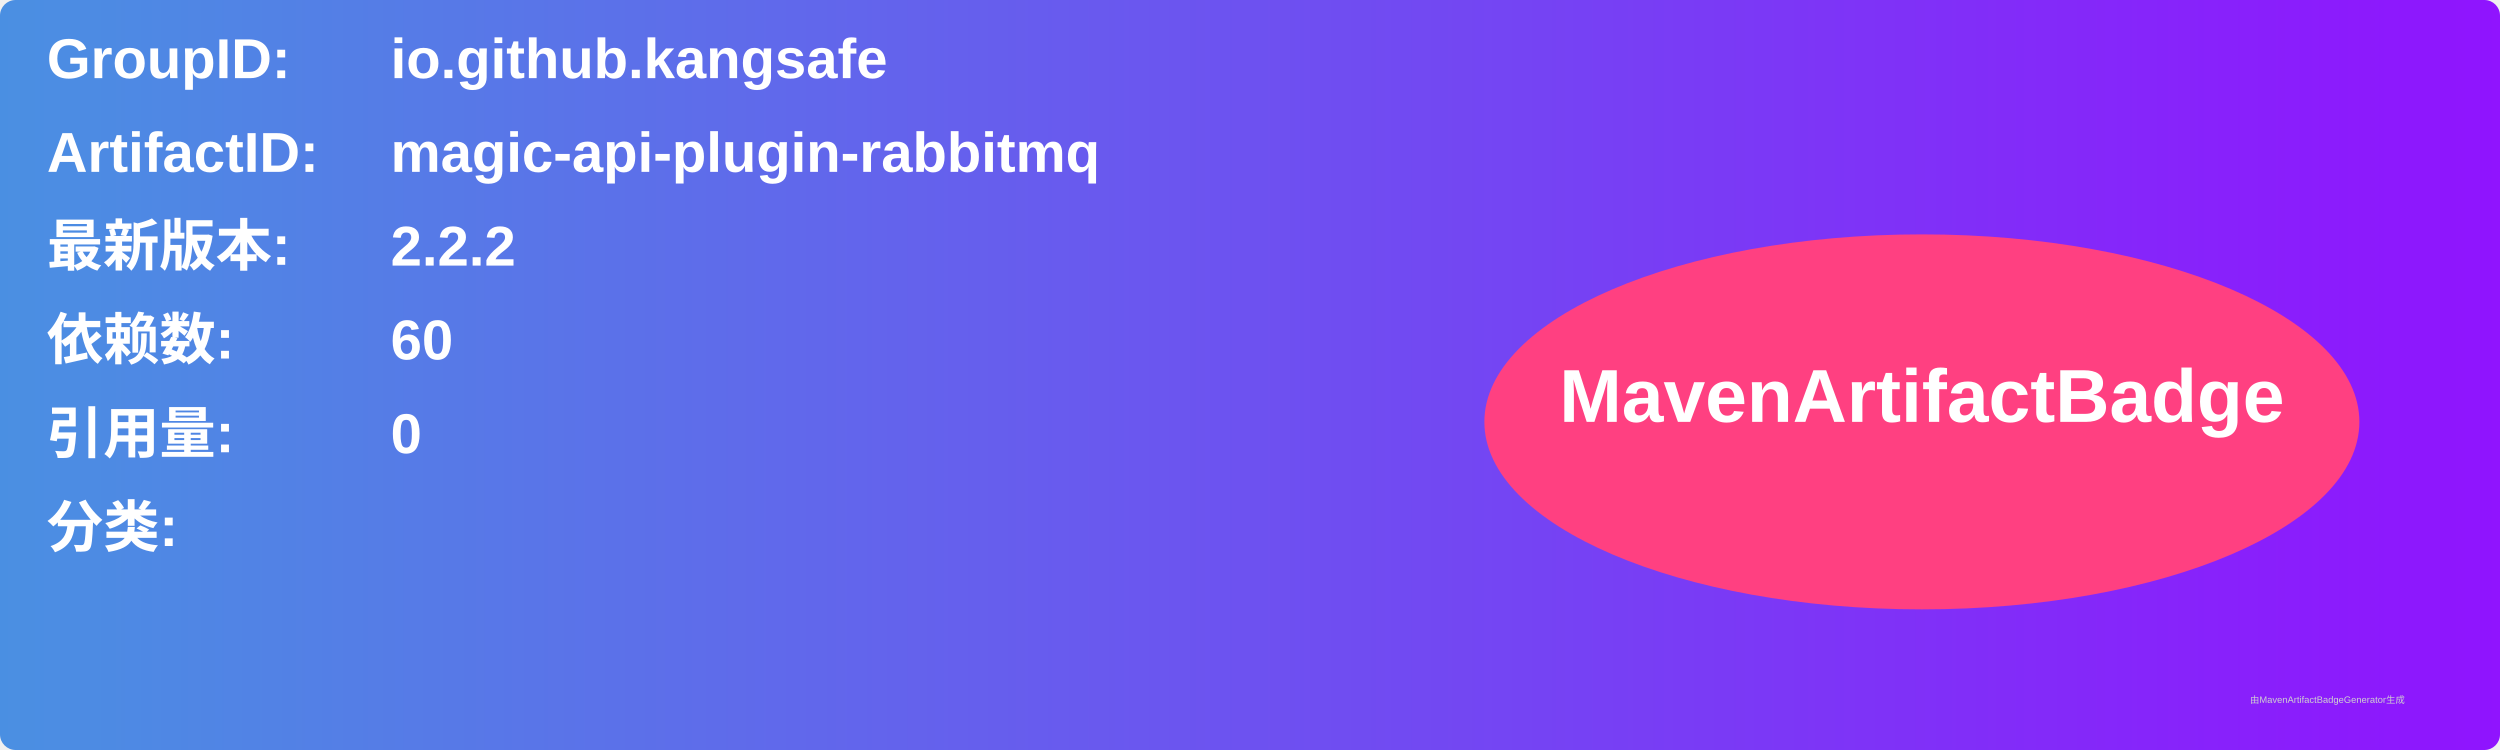
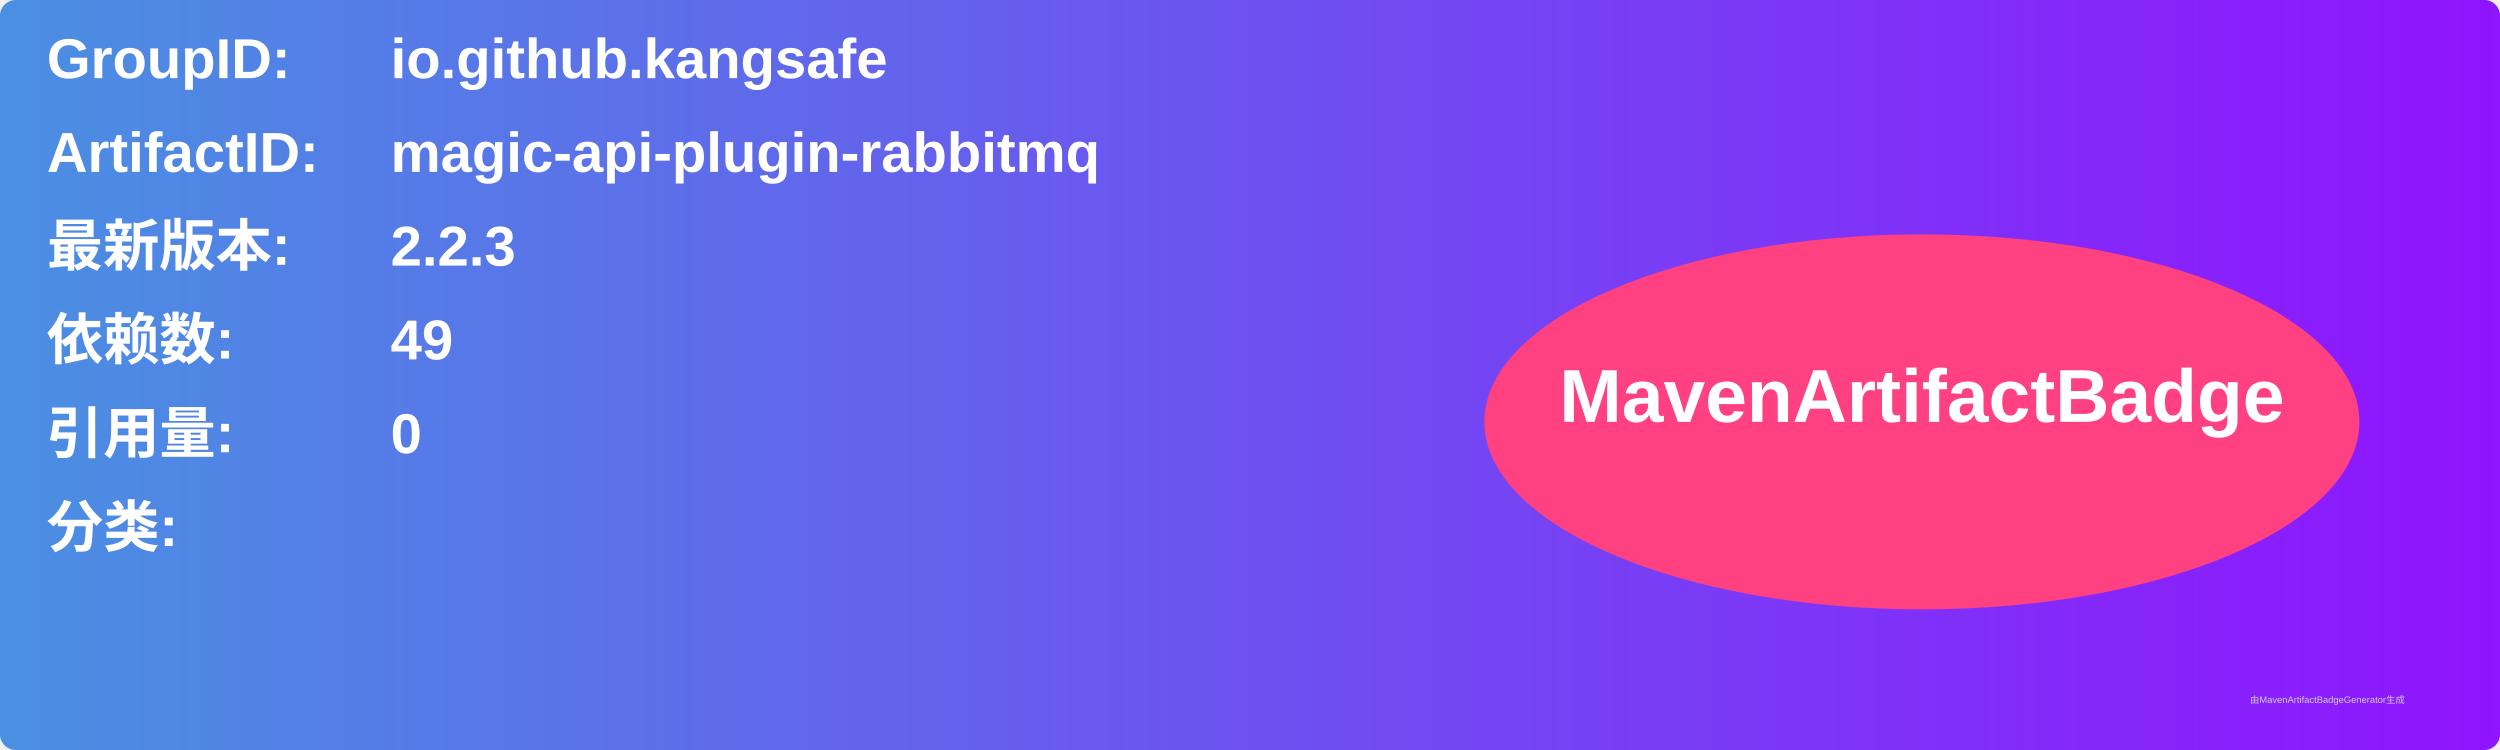
<svg xmlns="http://www.w3.org/2000/svg" width="800" height="240" viewBox="0 0 800 240">
  <linearGradient id="grad" x1="0%" y1="0%" x2="100%" y2="0%">
    <stop offset="0%" stop-color="#4a90e2" />
    <stop offset="100%" stop-color="#9013fe" />
  </linearGradient>
  <rect width="100%" height="100%" rx="5" ry="5" fill="url(#grad)" />
  <g transform="translate(15, 15)">
    <text x="0" y="10" font-family="Arial" font-size="18" fill="white" font-weight="bold" width="260">GroupID:</text>
    <text x="110" y="10" font-family="Arial" font-size="18" fill="white" font-weight="bold" width="460">io.github.kangsafe</text>
    <text x="0" y="40" font-family="Arial" font-size="18" fill="white" font-weight="bold" width="260">ArtifactID:</text>
    <text x="110" y="40" font-family="Arial" font-size="18" fill="white" font-weight="bold" width="460">magic-api-plugin-rabbitmq</text>
    <text x="0" y="70" font-family="Arial" font-size="18" fill="white" font-weight="bold">最新版本:</text>
    <text x="110" y="70" font-family="Arial" font-size="18" fill="white" font-weight="bold">
-       <tspan font-weight="bold">2.2.2</tspan>
+       <tspan font-weight="bold">2.2.3</tspan>
    </text>
    <text x="0" y="100" font-family="Arial" font-size="18" fill="white" font-weight="bold">依赖数: </text>
    <text x="110" y="100" font-family="Arial" font-size="18" fill="white">
-       <tspan font-weight="bold">60</tspan>
+       <tspan font-weight="bold">49</tspan>
    </text>
    <text x="0" y="130" font-family="Arial" font-size="18" fill="white" font-weight="bold">引用量: </text>
    <text x="110" y="130" font-family="Arial" font-size="18" fill="white">
      <tspan font-weight="bold">0</tspan>
    </text>
    <text x="0" y="160" font-family="Arial" font-size="18" fill="white" font-weight="bold">分类:</text>
    <text x="10" y="190" font-family="Arial" font-size="10" fill="white">
      <tspan font-weight="bold" />
    </text>
    <ellipse cx="600" cy="120" rx="140" ry="60" fill="#ff4081" />
    <text x="600" y="120" text-anchor="middle" font-family="Arial" font-size="24" fill="white" font-weight="bold">MavenArtifactBadge</text>
  </g>
  <text x="720" y="225" font-family="Arial" font-size="3" fill="#d0d0d0">由MavenArtifactBadgeGenerator生成</text>
</svg>
